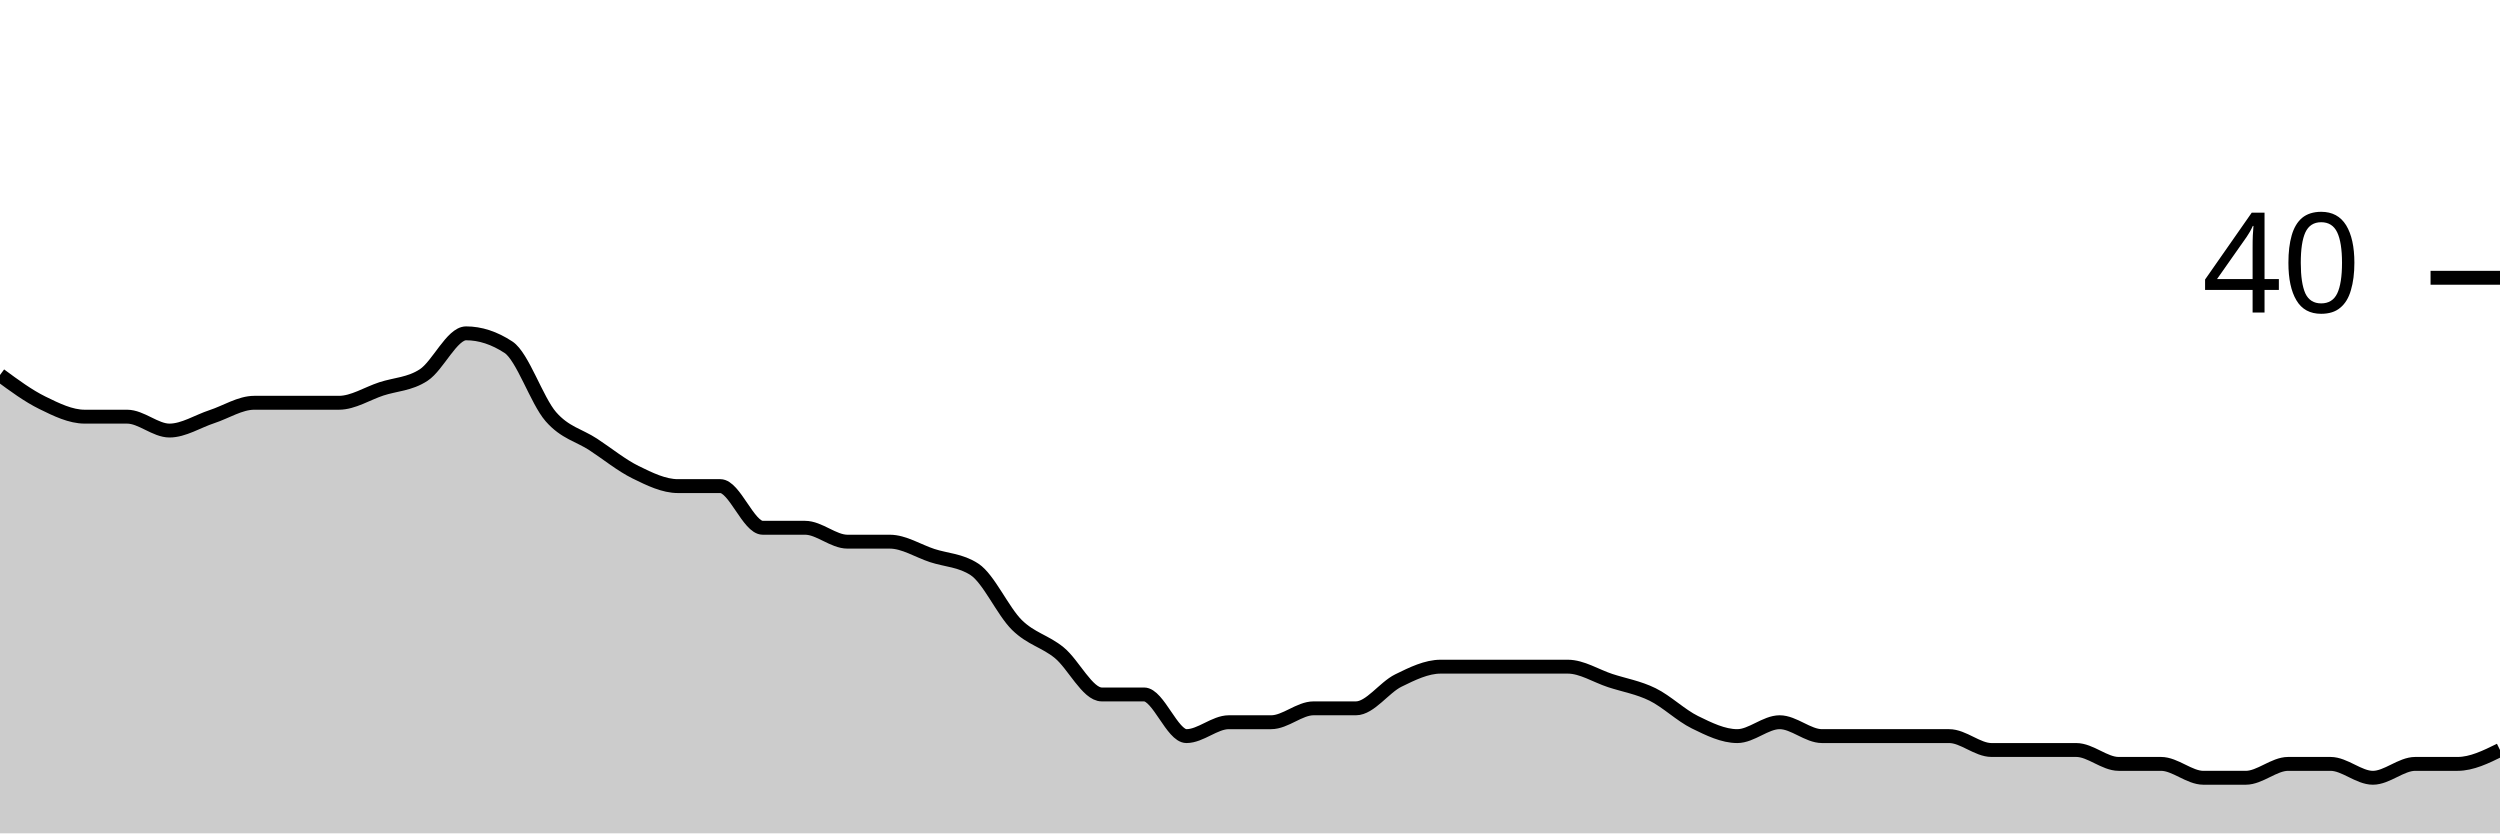
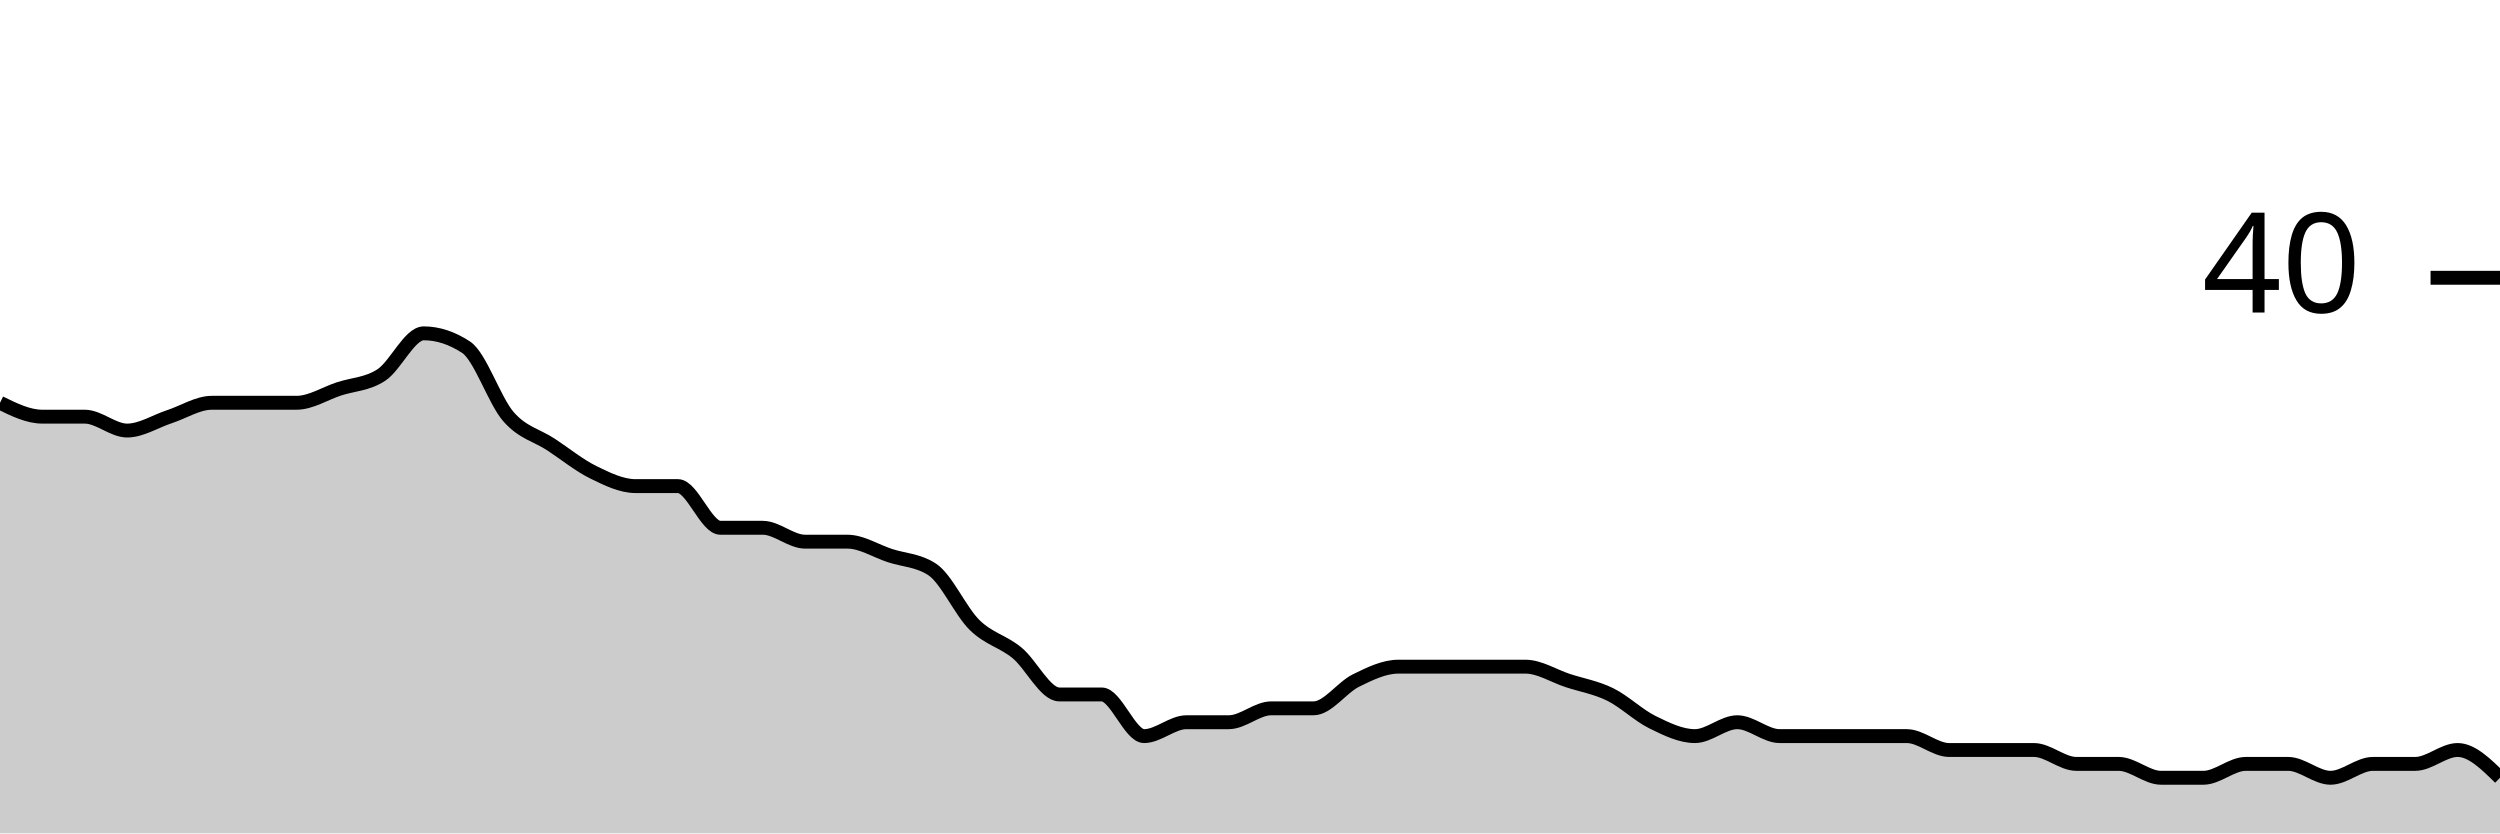
<svg xmlns="http://www.w3.org/2000/svg" viewBox="0 0 180 60">
  <g transform="translate(0,20)">
-     <path class="area" fill="rgba(0, 0, 0, 0.2)" d="M0,7C1.017,7.75,2.034,8.5,3.051,9C4.068,9.5,5.085,10,6.102,10C7.119,10,8.136,10,9.153,10C10.169,10,11.186,11,12.203,11C13.22,11,14.237,10.333,15.254,10C16.271,9.667,17.288,9,18.305,9C19.322,9,20.339,9,21.356,9C22.373,9,23.39,9,24.407,9C25.424,9,26.441,8.333,27.458,8C28.475,7.667,29.492,7.667,30.508,7C31.525,6.333,32.542,4,33.559,4C34.576,4,35.593,4.333,36.61,5C37.627,5.667,38.644,8.833,39.661,10C40.678,11.167,41.695,11.333,42.712,12C43.729,12.667,44.746,13.5,45.763,14C46.78,14.5,47.797,15,48.814,15C49.831,15,50.847,15,51.864,15C52.881,15,53.898,18,54.915,18C55.932,18,56.949,18,57.966,18C58.983,18,60,19,61.017,19C62.034,19,63.051,19,64.068,19C65.085,19,66.102,19.667,67.119,20C68.136,20.333,69.153,20.333,70.169,21C71.186,21.667,72.203,24,73.22,25C74.237,26,75.254,26.167,76.271,27C77.288,27.833,78.305,30,79.322,30C80.339,30,81.356,30,82.373,30C83.39,30,84.407,33,85.424,33C86.441,33,87.458,32,88.475,32C89.492,32,90.508,32,91.525,32C92.542,32,93.559,31,94.576,31C95.593,31,96.61,31,97.627,31C98.644,31,99.661,29.5,100.678,29C101.695,28.5,102.712,28,103.729,28C104.746,28,105.763,28,106.78,28C107.797,28,108.814,28,109.831,28C110.847,28,111.864,28,112.881,28C113.898,28,114.915,28.667,115.932,29C116.949,29.333,117.966,29.5,118.983,30C120,30.5,121.017,31.5,122.034,32C123.051,32.5,124.068,33,125.085,33C126.102,33,127.119,32,128.136,32C129.153,32,130.169,33,131.186,33C132.203,33,133.22,33,134.237,33C135.254,33,136.271,33,137.288,33C138.305,33,139.322,33,140.339,33C141.356,33,142.373,34,143.39,34C144.407,34,145.424,34,146.441,34C147.458,34,148.475,34,149.492,34C150.508,34,151.525,35,152.542,35C153.559,35,154.576,35,155.593,35C156.61,35,157.627,36,158.644,36C159.661,36,160.678,36,161.695,36C162.712,36,163.729,35,164.746,35C165.763,35,166.78,35,167.797,35C168.814,35,169.831,36,170.847,36C171.864,36,172.881,35,173.898,35C174.915,35,175.932,35,176.949,35C177.966,35,178.983,34.5,180,34L180,40C178.983,40,177.966,40,176.949,40C175.932,40,174.915,40,173.898,40C172.881,40,171.864,40,170.847,40C169.831,40,168.814,40,167.797,40C166.78,40,165.763,40,164.746,40C163.729,40,162.712,40,161.695,40C160.678,40,159.661,40,158.644,40C157.627,40,156.61,40,155.593,40C154.576,40,153.559,40,152.542,40C151.525,40,150.508,40,149.492,40C148.475,40,147.458,40,146.441,40C145.424,40,144.407,40,143.39,40C142.373,40,141.356,40,140.339,40C139.322,40,138.305,40,137.288,40C136.271,40,135.254,40,134.237,40C133.22,40,132.203,40,131.186,40C130.169,40,129.153,40,128.136,40C127.119,40,126.102,40,125.085,40C124.068,40,123.051,40,122.034,40C121.017,40,120,40,118.983,40C117.966,40,116.949,40,115.932,40C114.915,40,113.898,40,112.881,40C111.864,40,110.847,40,109.831,40C108.814,40,107.797,40,106.78,40C105.763,40,104.746,40,103.729,40C102.712,40,101.695,40,100.678,40C99.661,40,98.644,40,97.627,40C96.61,40,95.593,40,94.576,40C93.559,40,92.542,40,91.525,40C90.508,40,89.492,40,88.475,40C87.458,40,86.441,40,85.424,40C84.407,40,83.39,40,82.373,40C81.356,40,80.339,40,79.322,40C78.305,40,77.288,40,76.271,40C75.254,40,74.237,40,73.22,40C72.203,40,71.186,40,70.169,40C69.153,40,68.136,40,67.119,40C66.102,40,65.085,40,64.068,40C63.051,40,62.034,40,61.017,40C60,40,58.983,40,57.966,40C56.949,40,55.932,40,54.915,40C53.898,40,52.881,40,51.864,40C50.847,40,49.831,40,48.814,40C47.797,40,46.78,40,45.763,40C44.746,40,43.729,40,42.712,40C41.695,40,40.678,40,39.661,40C38.644,40,37.627,40,36.61,40C35.593,40,34.576,40,33.559,40C32.542,40,31.525,40,30.508,40C29.492,40,28.475,40,27.458,40C26.441,40,25.424,40,24.407,40C23.39,40,22.373,40,21.356,40C20.339,40,19.322,40,18.305,40C17.288,40,16.271,40,15.254,40C14.237,40,13.22,40,12.203,40C11.186,40,10.169,40,9.153,40C8.136,40,7.119,40,6.102,40C5.085,40,4.068,40,3.051,40C2.034,40,1.017,40,0,40Z" />
-     <path class="line" stroke="black" fill="none" d="M0,7C1.017,7.75,2.034,8.5,3.051,9C4.068,9.5,5.085,10,6.102,10C7.119,10,8.136,10,9.153,10C10.169,10,11.186,11,12.203,11C13.22,11,14.237,10.333,15.254,10C16.271,9.667,17.288,9,18.305,9C19.322,9,20.339,9,21.356,9C22.373,9,23.39,9,24.407,9C25.424,9,26.441,8.333,27.458,8C28.475,7.667,29.492,7.667,30.508,7C31.525,6.333,32.542,4,33.559,4C34.576,4,35.593,4.333,36.61,5C37.627,5.667,38.644,8.833,39.661,10C40.678,11.167,41.695,11.333,42.712,12C43.729,12.667,44.746,13.5,45.763,14C46.78,14.5,47.797,15,48.814,15C49.831,15,50.847,15,51.864,15C52.881,15,53.898,18,54.915,18C55.932,18,56.949,18,57.966,18C58.983,18,60,19,61.017,19C62.034,19,63.051,19,64.068,19C65.085,19,66.102,19.667,67.119,20C68.136,20.333,69.153,20.333,70.169,21C71.186,21.667,72.203,24,73.22,25C74.237,26,75.254,26.167,76.271,27C77.288,27.833,78.305,30,79.322,30C80.339,30,81.356,30,82.373,30C83.39,30,84.407,33,85.424,33C86.441,33,87.458,32,88.475,32C89.492,32,90.508,32,91.525,32C92.542,32,93.559,31,94.576,31C95.593,31,96.61,31,97.627,31C98.644,31,99.661,29.5,100.678,29C101.695,28.5,102.712,28,103.729,28C104.746,28,105.763,28,106.78,28C107.797,28,108.814,28,109.831,28C110.847,28,111.864,28,112.881,28C113.898,28,114.915,28.667,115.932,29C116.949,29.333,117.966,29.5,118.983,30C120,30.5,121.017,31.5,122.034,32C123.051,32.5,124.068,33,125.085,33C126.102,33,127.119,32,128.136,32C129.153,32,130.169,33,131.186,33C132.203,33,133.22,33,134.237,33C135.254,33,136.271,33,137.288,33C138.305,33,139.322,33,140.339,33C141.356,33,142.373,34,143.39,34C144.407,34,145.424,34,146.441,34C147.458,34,148.475,34,149.492,34C150.508,34,151.525,35,152.542,35C153.559,35,154.576,35,155.593,35C156.61,35,157.627,36,158.644,36C159.661,36,160.678,36,161.695,36C162.712,36,163.729,35,164.746,35C165.763,35,166.78,35,167.797,35C168.814,35,169.831,36,170.847,36C171.864,36,172.881,35,173.898,35C174.915,35,175.932,35,176.949,35C177.966,35,178.983,34.5,180,34" />
+     <path class="area" fill="rgba(0, 0, 0, 0.2)" d="M0,9C1.017,9.5,2.034,10,3.051,10C4.068,10,5.085,10,6.102,10C7.119,10,8.136,11,9.153,11C10.169,11,11.186,10.333,12.203,10C13.22,9.667,14.237,9,15.254,9C16.271,9,17.288,9,18.305,9C19.322,9,20.339,9,21.356,9C22.373,9,23.39,8.333,24.407,8C25.424,7.667,26.441,7.667,27.458,7C28.475,6.333,29.492,4,30.508,4C31.525,4,32.542,4.333,33.559,5C34.576,5.667,35.593,8.833,36.61,10C37.627,11.167,38.644,11.333,39.661,12C40.678,12.667,41.695,13.5,42.712,14C43.729,14.5,44.746,15,45.763,15C46.78,15,47.797,15,48.814,15C49.831,15,50.847,18,51.864,18C52.881,18,53.898,18,54.915,18C55.932,18,56.949,19,57.966,19C58.983,19,60,19,61.017,19C62.034,19,63.051,19.667,64.068,20C65.085,20.333,66.102,20.333,67.119,21C68.136,21.667,69.153,24,70.169,25C71.186,26,72.203,26.167,73.22,27C74.237,27.833,75.254,30,76.271,30C77.288,30,78.305,30,79.322,30C80.339,30,81.356,33,82.373,33C83.39,33,84.407,32,85.424,32C86.441,32,87.458,32,88.475,32C89.492,32,90.508,31,91.525,31C92.542,31,93.559,31,94.576,31C95.593,31,96.61,29.5,97.627,29C98.644,28.5,99.661,28,100.678,28C101.695,28,102.712,28,103.729,28C104.746,28,105.763,28,106.78,28C107.797,28,108.814,28,109.831,28C110.847,28,111.864,28.667,112.881,29C113.898,29.333,114.915,29.5,115.932,30C116.949,30.5,117.966,31.5,118.983,32C120,32.5,121.017,33,122.034,33C123.051,33,124.068,32,125.085,32C126.102,32,127.119,33,128.136,33C129.153,33,130.169,33,131.186,33C132.203,33,133.22,33,134.237,33C135.254,33,136.271,33,137.288,33C138.305,33,139.322,34,140.339,34C141.356,34,142.373,34,143.39,34C144.407,34,145.424,34,146.441,34C147.458,34,148.475,35,149.492,35C150.508,35,151.525,35,152.542,35C153.559,35,154.576,36,155.593,36C156.61,36,157.627,36,158.644,36C159.661,36,160.678,35,161.695,35C162.712,35,163.729,35,164.746,35C165.763,35,166.78,36,167.797,36C168.814,36,169.831,35,170.847,35C171.864,35,172.881,35,173.898,35C174.915,35,175.932,34,176.949,34C177.966,34,178.983,35,180,36L180,40C178.983,40,177.966,40,176.949,40C175.932,40,174.915,40,173.898,40C172.881,40,171.864,40,170.847,40C169.831,40,168.814,40,167.797,40C166.78,40,165.763,40,164.746,40C163.729,40,162.712,40,161.695,40C160.678,40,159.661,40,158.644,40C157.627,40,156.61,40,155.593,40C154.576,40,153.559,40,152.542,40C151.525,40,150.508,40,149.492,40C148.475,40,147.458,40,146.441,40C145.424,40,144.407,40,143.39,40C142.373,40,141.356,40,140.339,40C139.322,40,138.305,40,137.288,40C136.271,40,135.254,40,134.237,40C133.22,40,132.203,40,131.186,40C130.169,40,129.153,40,128.136,40C127.119,40,126.102,40,125.085,40C124.068,40,123.051,40,122.034,40C121.017,40,120,40,118.983,40C117.966,40,116.949,40,115.932,40C114.915,40,113.898,40,112.881,40C111.864,40,110.847,40,109.831,40C108.814,40,107.797,40,106.78,40C105.763,40,104.746,40,103.729,40C102.712,40,101.695,40,100.678,40C99.661,40,98.644,40,97.627,40C96.61,40,95.593,40,94.576,40C93.559,40,92.542,40,91.525,40C90.508,40,89.492,40,88.475,40C87.458,40,86.441,40,85.424,40C84.407,40,83.39,40,82.373,40C81.356,40,80.339,40,79.322,40C78.305,40,77.288,40,76.271,40C75.254,40,74.237,40,73.22,40C72.203,40,71.186,40,70.169,40C69.153,40,68.136,40,67.119,40C66.102,40,65.085,40,64.068,40C63.051,40,62.034,40,61.017,40C60,40,58.983,40,57.966,40C56.949,40,55.932,40,54.915,40C53.898,40,52.881,40,51.864,40C50.847,40,49.831,40,48.814,40C47.797,40,46.78,40,45.763,40C44.746,40,43.729,40,42.712,40C41.695,40,40.678,40,39.661,40C38.644,40,37.627,40,36.61,40C35.593,40,34.576,40,33.559,40C32.542,40,31.525,40,30.508,40C29.492,40,28.475,40,27.458,40C26.441,40,25.424,40,24.407,40C23.39,40,22.373,40,21.356,40C20.339,40,19.322,40,18.305,40C17.288,40,16.271,40,15.254,40C14.237,40,13.22,40,12.203,40C11.186,40,10.169,40,9.153,40C8.136,40,7.119,40,6.102,40C5.085,40,4.068,40,3.051,40C2.034,40,1.017,40,0,40Z" />
+     <path class="line" stroke="black" fill="none" d="M0,9C1.017,9.5,2.034,10,3.051,10C4.068,10,5.085,10,6.102,10C7.119,10,8.136,11,9.153,11C10.169,11,11.186,10.333,12.203,10C13.22,9.667,14.237,9,15.254,9C16.271,9,17.288,9,18.305,9C19.322,9,20.339,9,21.356,9C22.373,9,23.39,8.333,24.407,8C25.424,7.667,26.441,7.667,27.458,7C28.475,6.333,29.492,4,30.508,4C31.525,4,32.542,4.333,33.559,5C34.576,5.667,35.593,8.833,36.61,10C37.627,11.167,38.644,11.333,39.661,12C40.678,12.667,41.695,13.5,42.712,14C43.729,14.5,44.746,15,45.763,15C46.78,15,47.797,15,48.814,15C49.831,15,50.847,18,51.864,18C52.881,18,53.898,18,54.915,18C55.932,18,56.949,19,57.966,19C58.983,19,60,19,61.017,19C62.034,19,63.051,19.667,64.068,20C65.085,20.333,66.102,20.333,67.119,21C68.136,21.667,69.153,24,70.169,25C71.186,26,72.203,26.167,73.22,27C74.237,27.833,75.254,30,76.271,30C77.288,30,78.305,30,79.322,30C80.339,30,81.356,33,82.373,33C83.39,33,84.407,32,85.424,32C86.441,32,87.458,32,88.475,32C89.492,32,90.508,31,91.525,31C92.542,31,93.559,31,94.576,31C95.593,31,96.61,29.5,97.627,29C98.644,28.5,99.661,28,100.678,28C101.695,28,102.712,28,103.729,28C104.746,28,105.763,28,106.78,28C107.797,28,108.814,28,109.831,28C110.847,28,111.864,28.667,112.881,29C113.898,29.333,114.915,29.5,115.932,30C116.949,30.5,117.966,31.5,118.983,32C120,32.5,121.017,33,122.034,33C123.051,33,124.068,32,125.085,32C126.102,32,127.119,33,128.136,33C129.153,33,130.169,33,131.186,33C132.203,33,133.22,33,134.237,33C135.254,33,136.271,33,137.288,33C138.305,33,139.322,34,140.339,34C141.356,34,142.373,34,143.39,34C144.407,34,145.424,34,146.441,34C147.458,34,148.475,35,149.492,35C150.508,35,151.525,35,152.542,35C153.559,35,154.576,36,155.593,36C156.61,36,157.627,36,158.644,36C159.661,36,160.678,35,161.695,35C162.712,35,163.729,35,164.746,35C165.763,35,166.78,36,167.797,36C168.814,36,169.831,35,170.847,35C171.864,35,172.881,35,173.898,35C174.915,35,175.932,34,176.949,34C177.966,34,178.983,35,180,36" />
    <path class="axis-ceiling" stroke-width="1" stroke="black" fill="none" d="M175,0L180,0" />
    <text class="axis-ceiling-label" font-family="sans-serif" text-anchor="end" font-size="10px" x="170" y="2.5">40</text>
  </g>
</svg>
